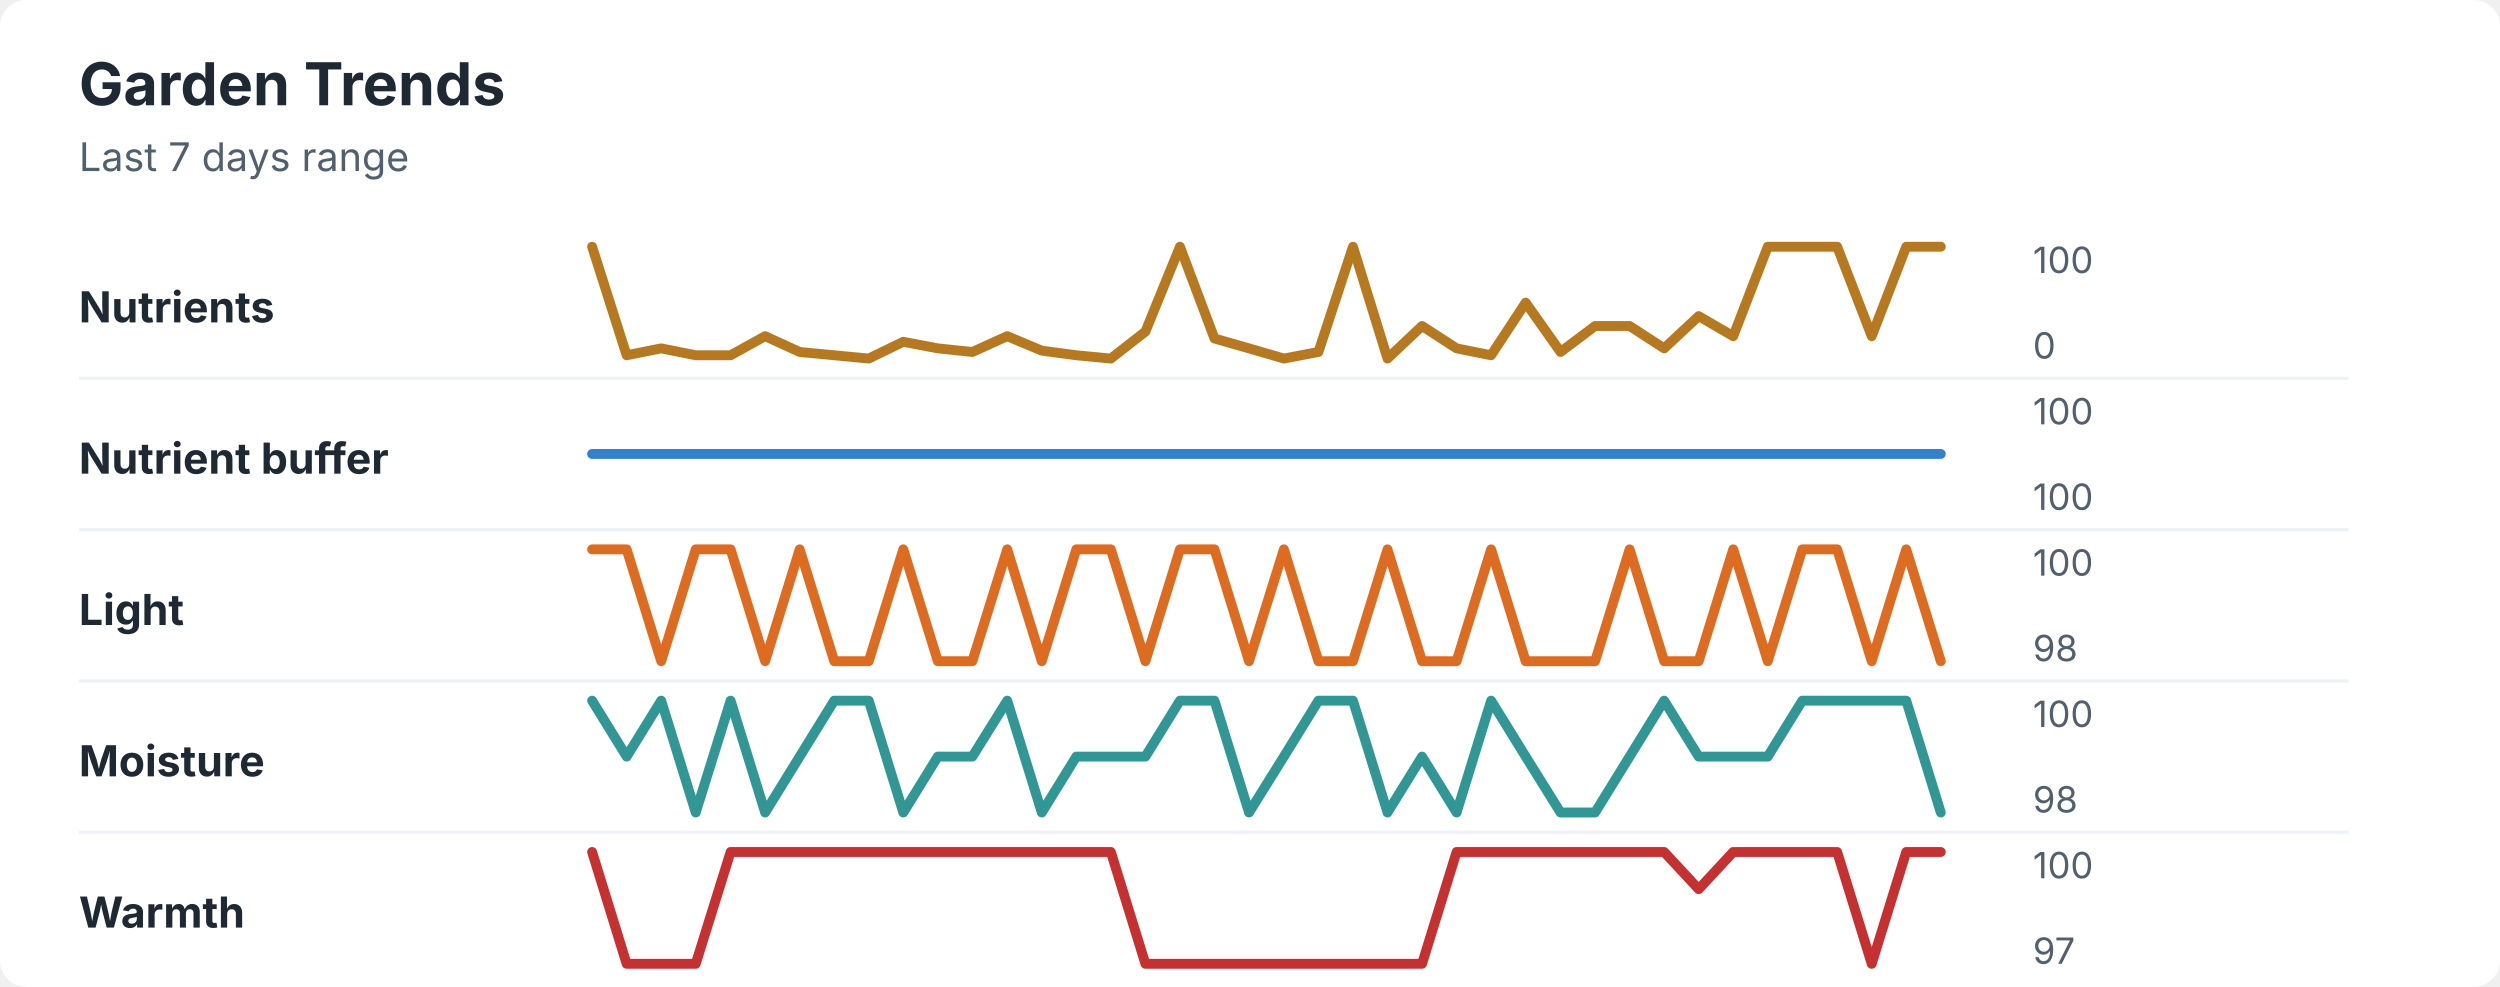
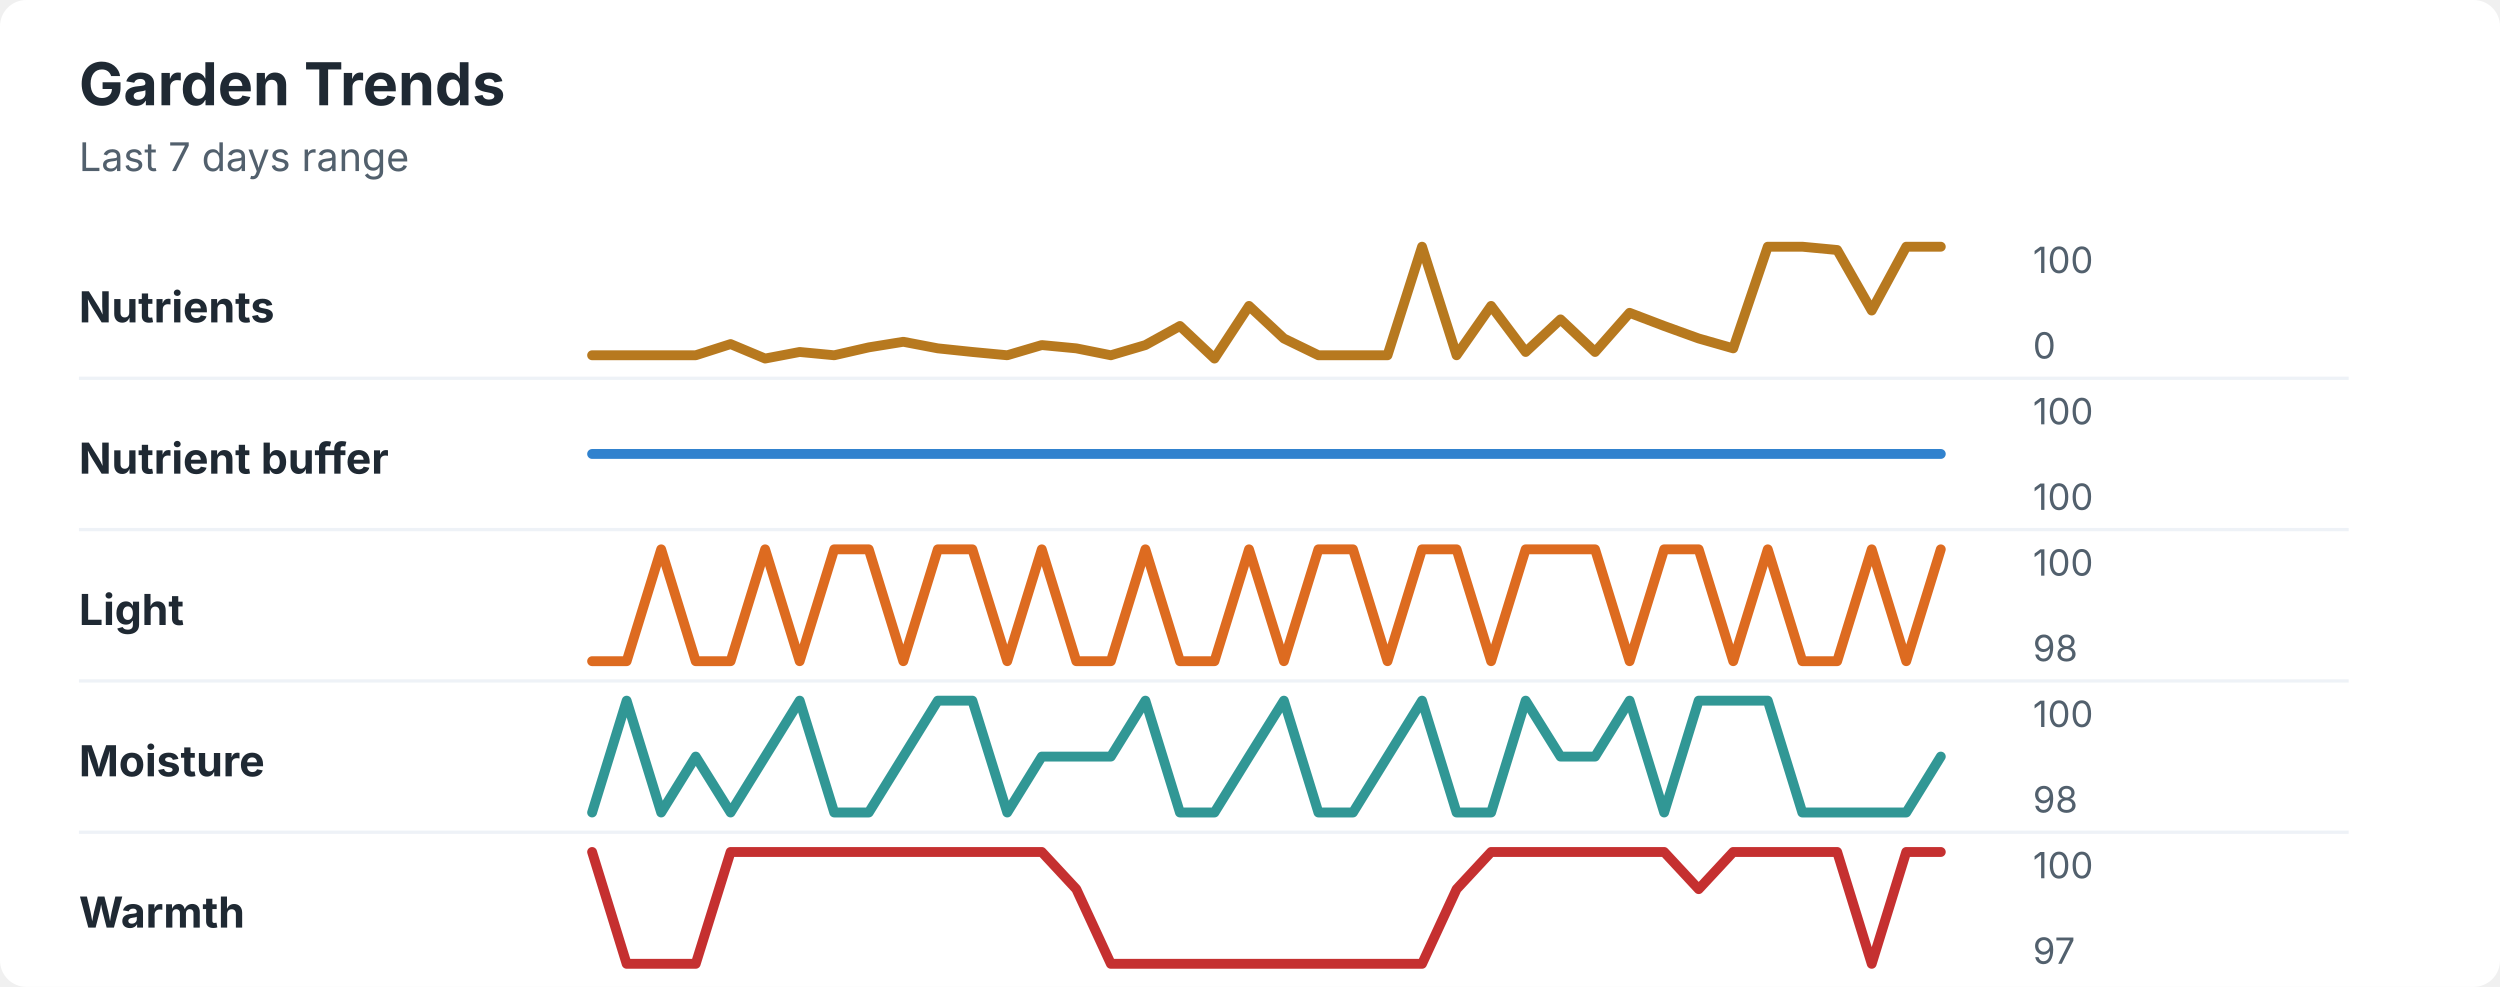
<svg xmlns="http://www.w3.org/2000/svg" width="760" height="300" viewBox="0 0 760 300" role="img" aria-labelledby="title desc">
  <rect width="760" height="300" rx="8" fill="#ffffff" />
  <style>
    text { font-family: -apple-system, BlinkMacSystemFont, "Segoe UI", sans-serif; }
    .title { font-size: 18px; font-weight: 700; fill: #1f2933; }
    .subtitle { font-size: 12px; fill: #52606d; }
    .label { font-size: 13px; font-weight: 650; fill: #1f2933; }
    .axis-value { font-size: 11px; fill: #52606d; }
    .separator { stroke: #eef2f7; stroke-width: 1; }
  </style>
  <text x="24" y="32" class="title">Garden Trends</text>
  <text x="24" y="52" class="subtitle">Last 7 days range</text>
  <text x="24" y="98" class="label">Nutrients</text>
-   <polyline points="180.0,75.0 190.5,108.0 201.0,105.9 211.5,108.0 222.1,108.0 232.6,102.2 243.1,107.0 253.6,108.0 264.1,109.0 274.6,103.9 285.1,105.9 295.6,107.0 306.2,102.2 316.7,106.6 327.2,108.0 337.7,109.0 348.2,100.8 358.7,75.0 369.2,102.9 379.7,105.9 390.3,109.0 400.8,107.0 411.3,75.0 421.8,109.0 432.3,99.1 442.8,105.9 453.3,108.0 463.8,92.0 474.4,107.0 484.9,99.1 495.4,99.1 505.9,105.9 516.4,96.1 526.9,102.2 537.4,75.0 547.9,75.0 558.5,75.0 569.0,102.2 579.5,75.0 590.0,75.0 " fill="none" stroke="#b7791f" stroke-width="3" stroke-linecap="round" stroke-linejoin="round" />
+   <polyline points="180.0,108.0 190.5,108.0 201.0,108.0 211.5,108.0 222.1,104.6 232.6,109.0 243.1,107.0 253.6,108.0 264.1,105.6 274.6,103.9 285.1,105.9 295.6,107.0 306.2,108.0 316.7,104.9 327.2,105.9 337.7,108.0 348.2,104.9 358.7,99.1 369.2,109.0 379.7,93.0 390.3,102.9 400.8,108.0 411.3,108.0 421.8,108.0 432.3,75.0 442.8,108.0 453.3,93.0 463.8,107.0 474.4,97.1 484.9,107.0 495.4,95.1 505.9,99.1 516.4,102.9 526.9,105.9 537.4,75.0 547.9,75.0 558.5,76.0 569.0,94.4 579.5,75.0 590.0,75.0 " fill="none" stroke="#b7791f" stroke-width="3" stroke-linecap="round" stroke-linejoin="round" />
  <text x="618" y="83" class="axis-value">100</text>
  <text x="618" y="109" class="axis-value">0</text>
  <line x1="24" y1="115.0" x2="714" y2="115.0" class="separator" />
  <text x="24" y="144" class="label">Nutrient buffer</text>
  <polyline points="180.0,138.0 190.5,138.0 201.0,138.0 211.5,138.0 222.1,138.0 232.6,138.0 243.1,138.0 253.6,138.0 264.1,138.0 274.6,138.0 285.1,138.0 295.6,138.0 306.2,138.0 316.7,138.0 327.2,138.0 337.7,138.0 348.2,138.0 358.7,138.0 369.2,138.0 379.7,138.0 390.3,138.0 400.8,138.0 411.3,138.0 421.8,138.0 432.3,138.0 442.8,138.0 453.3,138.0 463.8,138.0 474.4,138.0 484.9,138.0 495.4,138.0 505.9,138.0 516.4,138.0 526.9,138.0 537.4,138.0 547.9,138.0 558.5,138.0 569.0,138.0 579.5,138.0 590.0,138.0 " fill="none" stroke="#3182ce" stroke-width="3" stroke-linecap="round" stroke-linejoin="round" />
  <text x="618" y="129" class="axis-value">100</text>
  <text x="618" y="155" class="axis-value">100</text>
  <line x1="24" y1="161.0" x2="714" y2="161.0" class="separator" />
  <text x="24" y="190" class="label">Light</text>
-   <polyline points="180.0,167.0 190.5,167.0 201.0,201.0 211.5,167.0 222.1,167.0 232.6,201.0 243.1,167.0 253.6,201.0 264.1,201.0 274.6,167.0 285.1,201.0 295.6,201.0 306.2,167.0 316.7,201.0 327.2,167.0 337.7,167.0 348.2,201.0 358.7,167.0 369.2,167.0 379.7,201.0 390.3,167.0 400.8,201.0 411.3,201.0 421.8,167.0 432.3,201.0 442.8,201.0 453.3,167.0 463.8,201.0 474.4,201.0 484.9,201.0 495.4,167.0 505.9,201.0 516.4,201.0 526.9,167.0 537.4,201.0 547.9,167.0 558.5,167.0 569.0,201.0 579.5,167.0 590.0,201.0 " fill="none" stroke="#dd6b20" stroke-width="3" stroke-linecap="round" stroke-linejoin="round" />
+   <polyline points="180.0,201.0 190.5,201.0 201.0,167.0 211.5,201.0 222.1,201.0 232.6,167.0 243.1,201.0 253.6,167.0 264.1,167.0 274.6,201.0 285.1,167.0 295.6,167.0 306.2,201.0 316.7,167.0 327.2,201.0 337.7,201.0 348.2,167.0 358.7,201.0 369.2,201.0 379.7,167.0 390.3,201.0 400.8,167.0 411.3,167.0 421.8,201.0 432.3,167.0 442.8,167.0 453.3,201.0 463.8,167.0 474.4,167.0 484.9,167.0 495.4,201.0 505.9,167.0 516.4,167.0 526.9,201.0 537.4,167.0 547.9,201.0 558.5,201.0 569.0,167.0 579.5,201.0 590.0,167.0 " fill="none" stroke="#dd6b20" stroke-width="3" stroke-linecap="round" stroke-linejoin="round" />
  <text x="618" y="175" class="axis-value">100</text>
  <text x="618" y="201" class="axis-value">98</text>
  <line x1="24" y1="207.0" x2="714" y2="207.0" class="separator" />
  <text x="24" y="236" class="label">Moisture</text>
-   <polyline points="180.0,213.0 190.5,230.0 201.0,213.0 211.5,247.0 222.1,213.0 232.6,247.0 243.1,230.0 253.6,213.0 264.1,213.0 274.6,247.0 285.1,230.0 295.6,230.0 306.2,213.0 316.7,247.0 327.2,230.0 337.7,230.0 348.2,230.0 358.7,213.0 369.2,213.0 379.7,247.0 390.3,230.0 400.8,213.0 411.3,213.0 421.8,247.0 432.3,230.0 442.8,247.0 453.3,213.0 463.8,230.0 474.4,247.0 484.9,247.0 495.4,230.0 505.9,213.0 516.4,230.0 526.9,230.0 537.4,230.0 547.9,213.0 558.5,213.0 569.0,213.0 579.5,213.0 590.0,247.0 " fill="none" stroke="#319795" stroke-width="3" stroke-linecap="round" stroke-linejoin="round" />
+   <polyline points="180.0,247.0 190.5,213.0 201.0,247.0 211.5,230.0 222.1,247.0 232.6,230.0 243.1,213.0 253.6,247.0 264.1,247.0 274.6,230.0 285.1,213.0 295.6,213.0 306.2,247.0 316.7,230.0 327.2,230.0 337.7,230.0 348.2,213.0 358.7,247.0 369.2,247.0 379.7,230.0 390.3,213.0 400.8,247.0 411.3,247.0 421.8,230.0 432.3,213.0 442.8,247.0 453.3,247.0 463.8,213.0 474.4,230.0 484.9,230.0 495.4,213.0 505.9,247.0 516.4,213.0 526.9,213.0 537.4,213.0 547.9,247.0 558.5,247.0 569.0,247.0 579.5,247.0 590.0,230.0 " fill="none" stroke="#319795" stroke-width="3" stroke-linecap="round" stroke-linejoin="round" />
  <text x="618" y="221" class="axis-value">100</text>
  <text x="618" y="247" class="axis-value">98</text>
  <line x1="24" y1="253.0" x2="714" y2="253.0" class="separator" />
  <text x="24" y="282" class="label">Warmth</text>
-   <polyline points="180.0,259.0 190.5,293.0 201.0,293.0 211.5,293.0 222.1,259.0 232.6,259.0 243.1,259.0 253.6,259.0 264.1,259.0 274.6,259.0 285.1,259.0 295.6,259.0 306.2,259.0 316.7,259.0 327.2,259.0 337.7,259.0 348.2,293.0 358.7,293.0 369.2,293.0 379.7,293.0 390.3,293.0 400.8,293.0 411.3,293.0 421.8,293.0 432.3,293.0 442.8,259.0 453.3,259.0 463.8,259.0 474.4,259.0 484.9,259.0 495.4,259.0 505.9,259.0 516.4,270.3 526.9,259.0 537.4,259.0 547.9,259.0 558.5,259.0 569.0,293.0 579.5,259.0 590.0,259.0 " fill="none" stroke="#c53030" stroke-width="3" stroke-linecap="round" stroke-linejoin="round" />
+   <polyline points="180.0,259.0 190.5,293.0 201.0,293.0 211.5,293.0 222.1,259.0 232.6,259.0 243.1,259.0 253.6,259.0 264.1,259.0 274.6,259.0 285.1,259.0 295.6,259.0 306.2,259.0 316.7,259.0 327.2,270.3 337.7,293.0 348.2,293.0 358.7,293.0 369.2,293.0 379.7,293.0 390.3,293.0 400.8,293.0 411.3,293.0 421.8,293.0 432.3,293.0 442.8,270.3 453.3,259.0 463.8,259.0 474.4,259.0 484.9,259.0 495.4,259.0 505.9,259.0 516.4,270.3 526.9,259.0 537.4,259.0 547.9,259.0 558.5,259.0 569.0,293.0 579.5,259.0 590.0,259.0 " fill="none" stroke="#c53030" stroke-width="3" stroke-linecap="round" stroke-linejoin="round" />
  <text x="618" y="267" class="axis-value">100</text>
  <text x="618" y="293" class="axis-value">97</text>
</svg>
